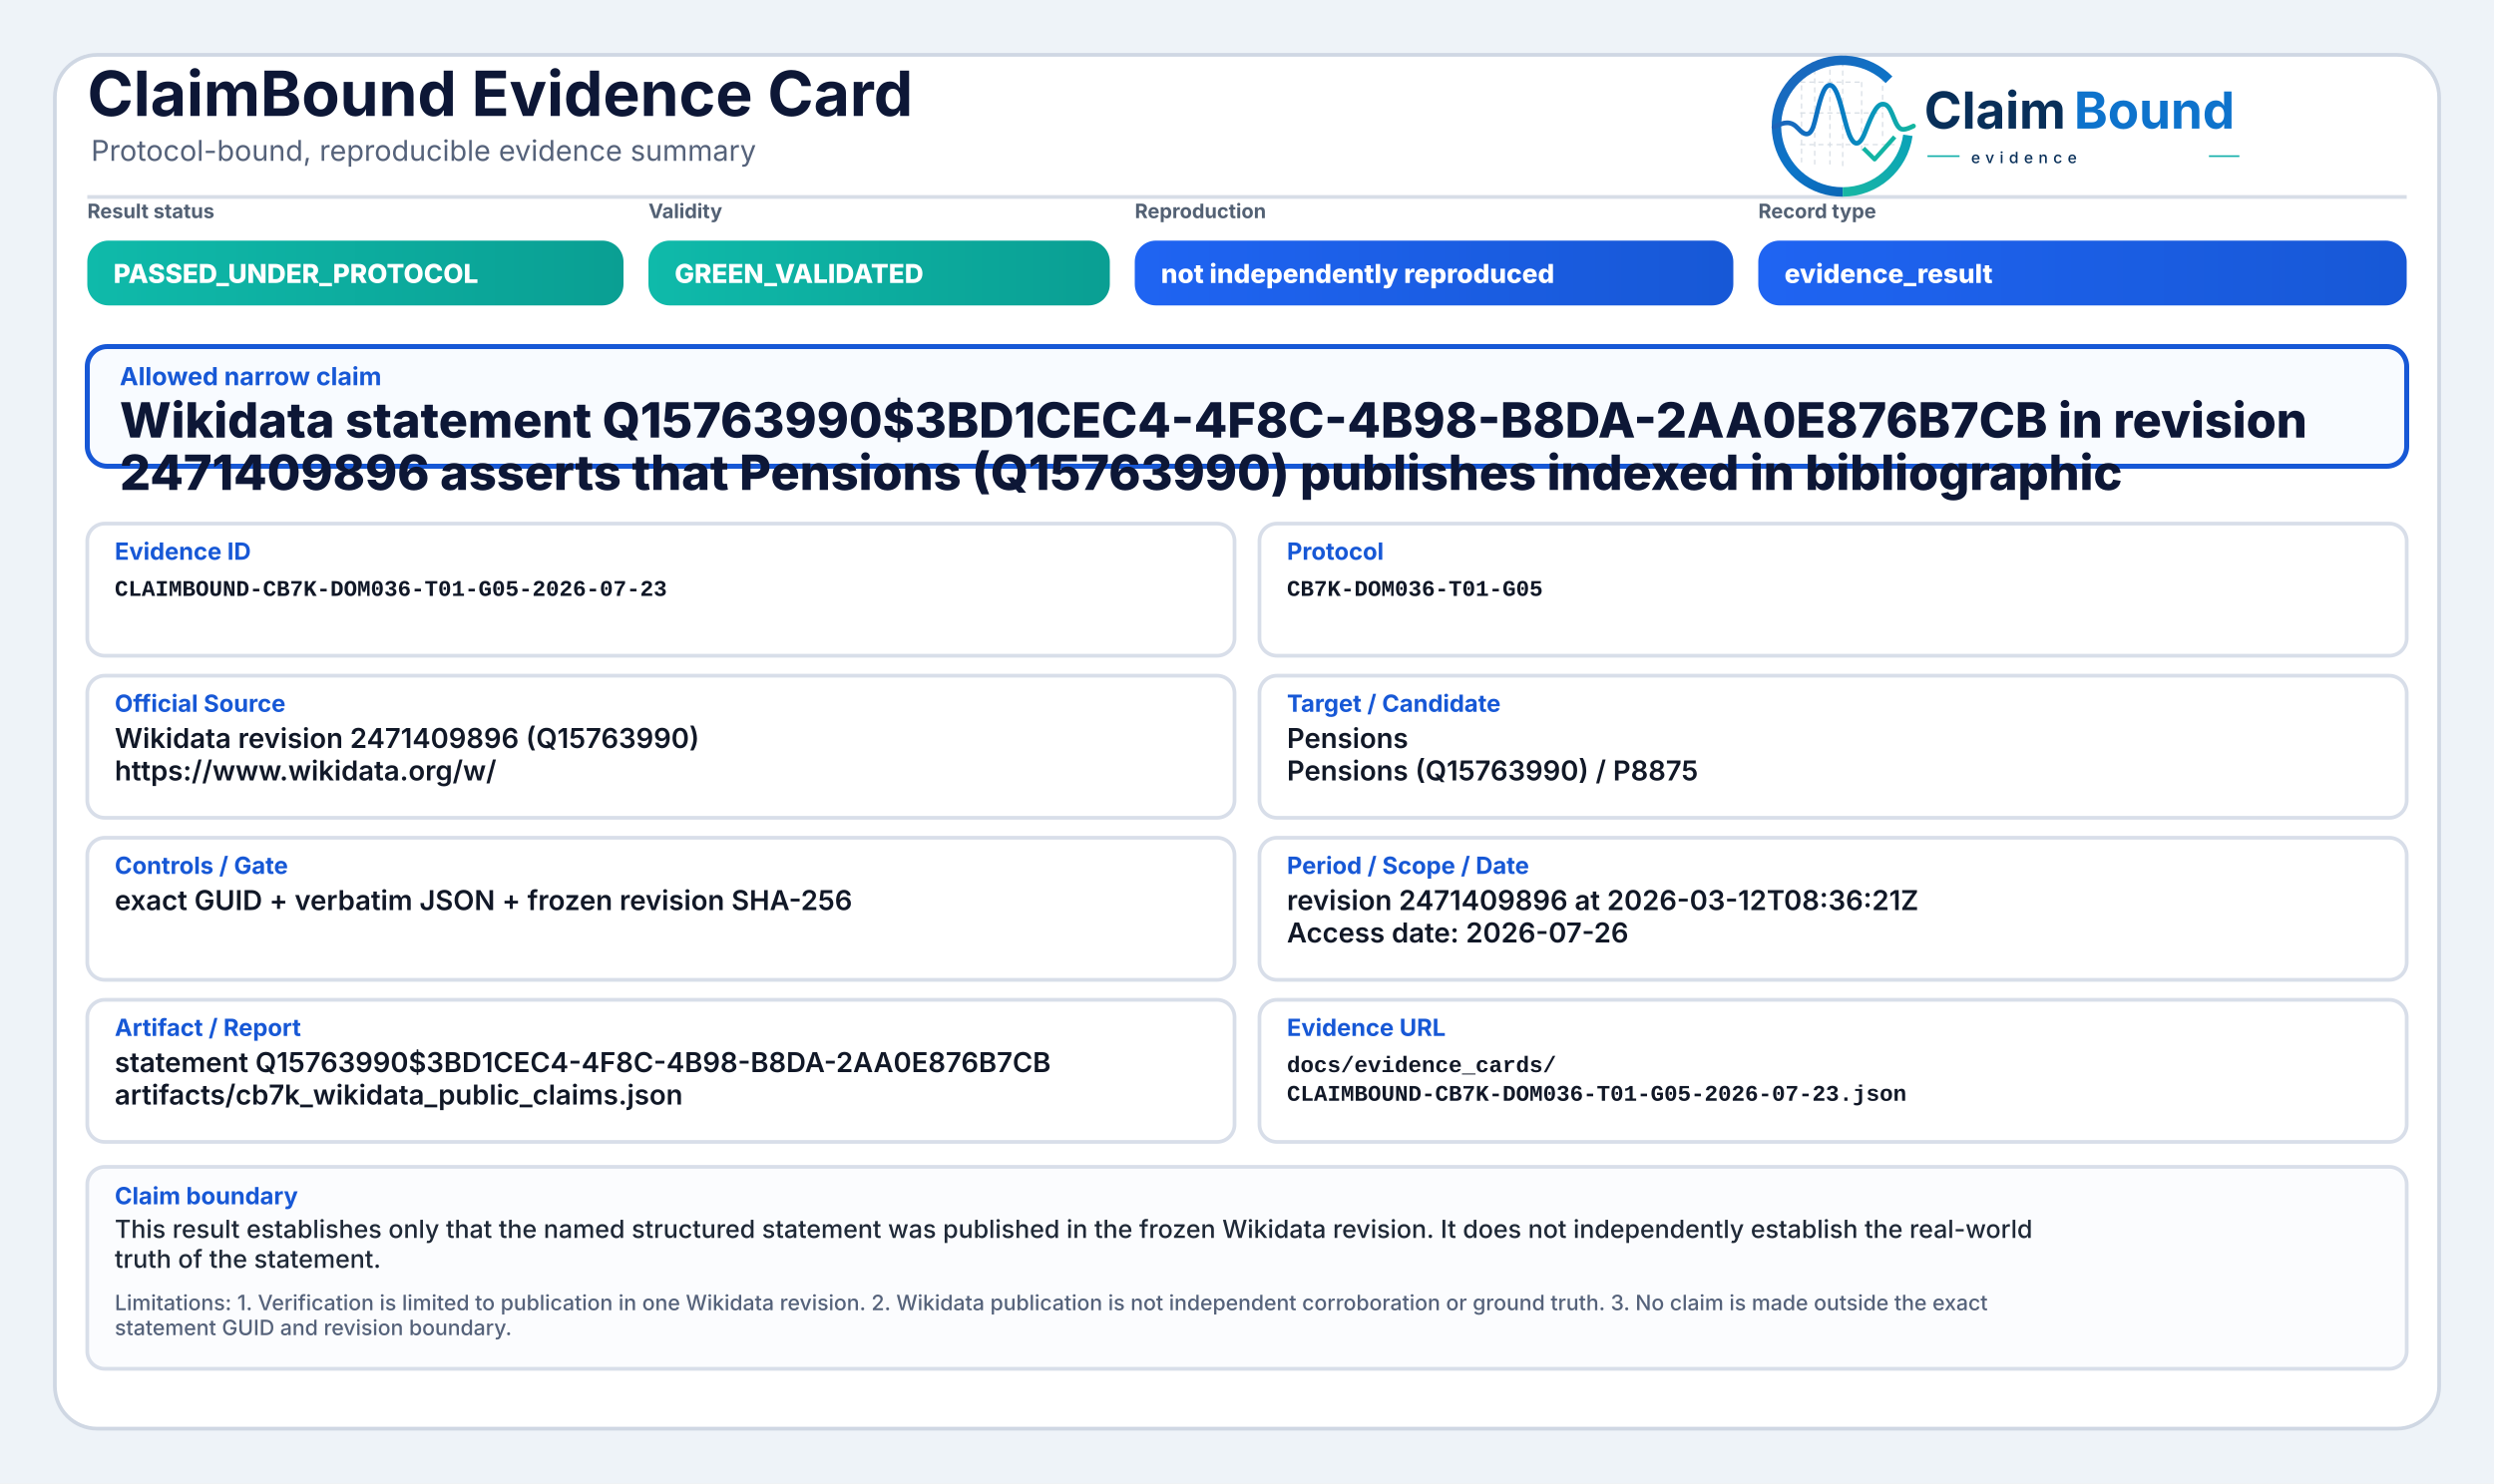
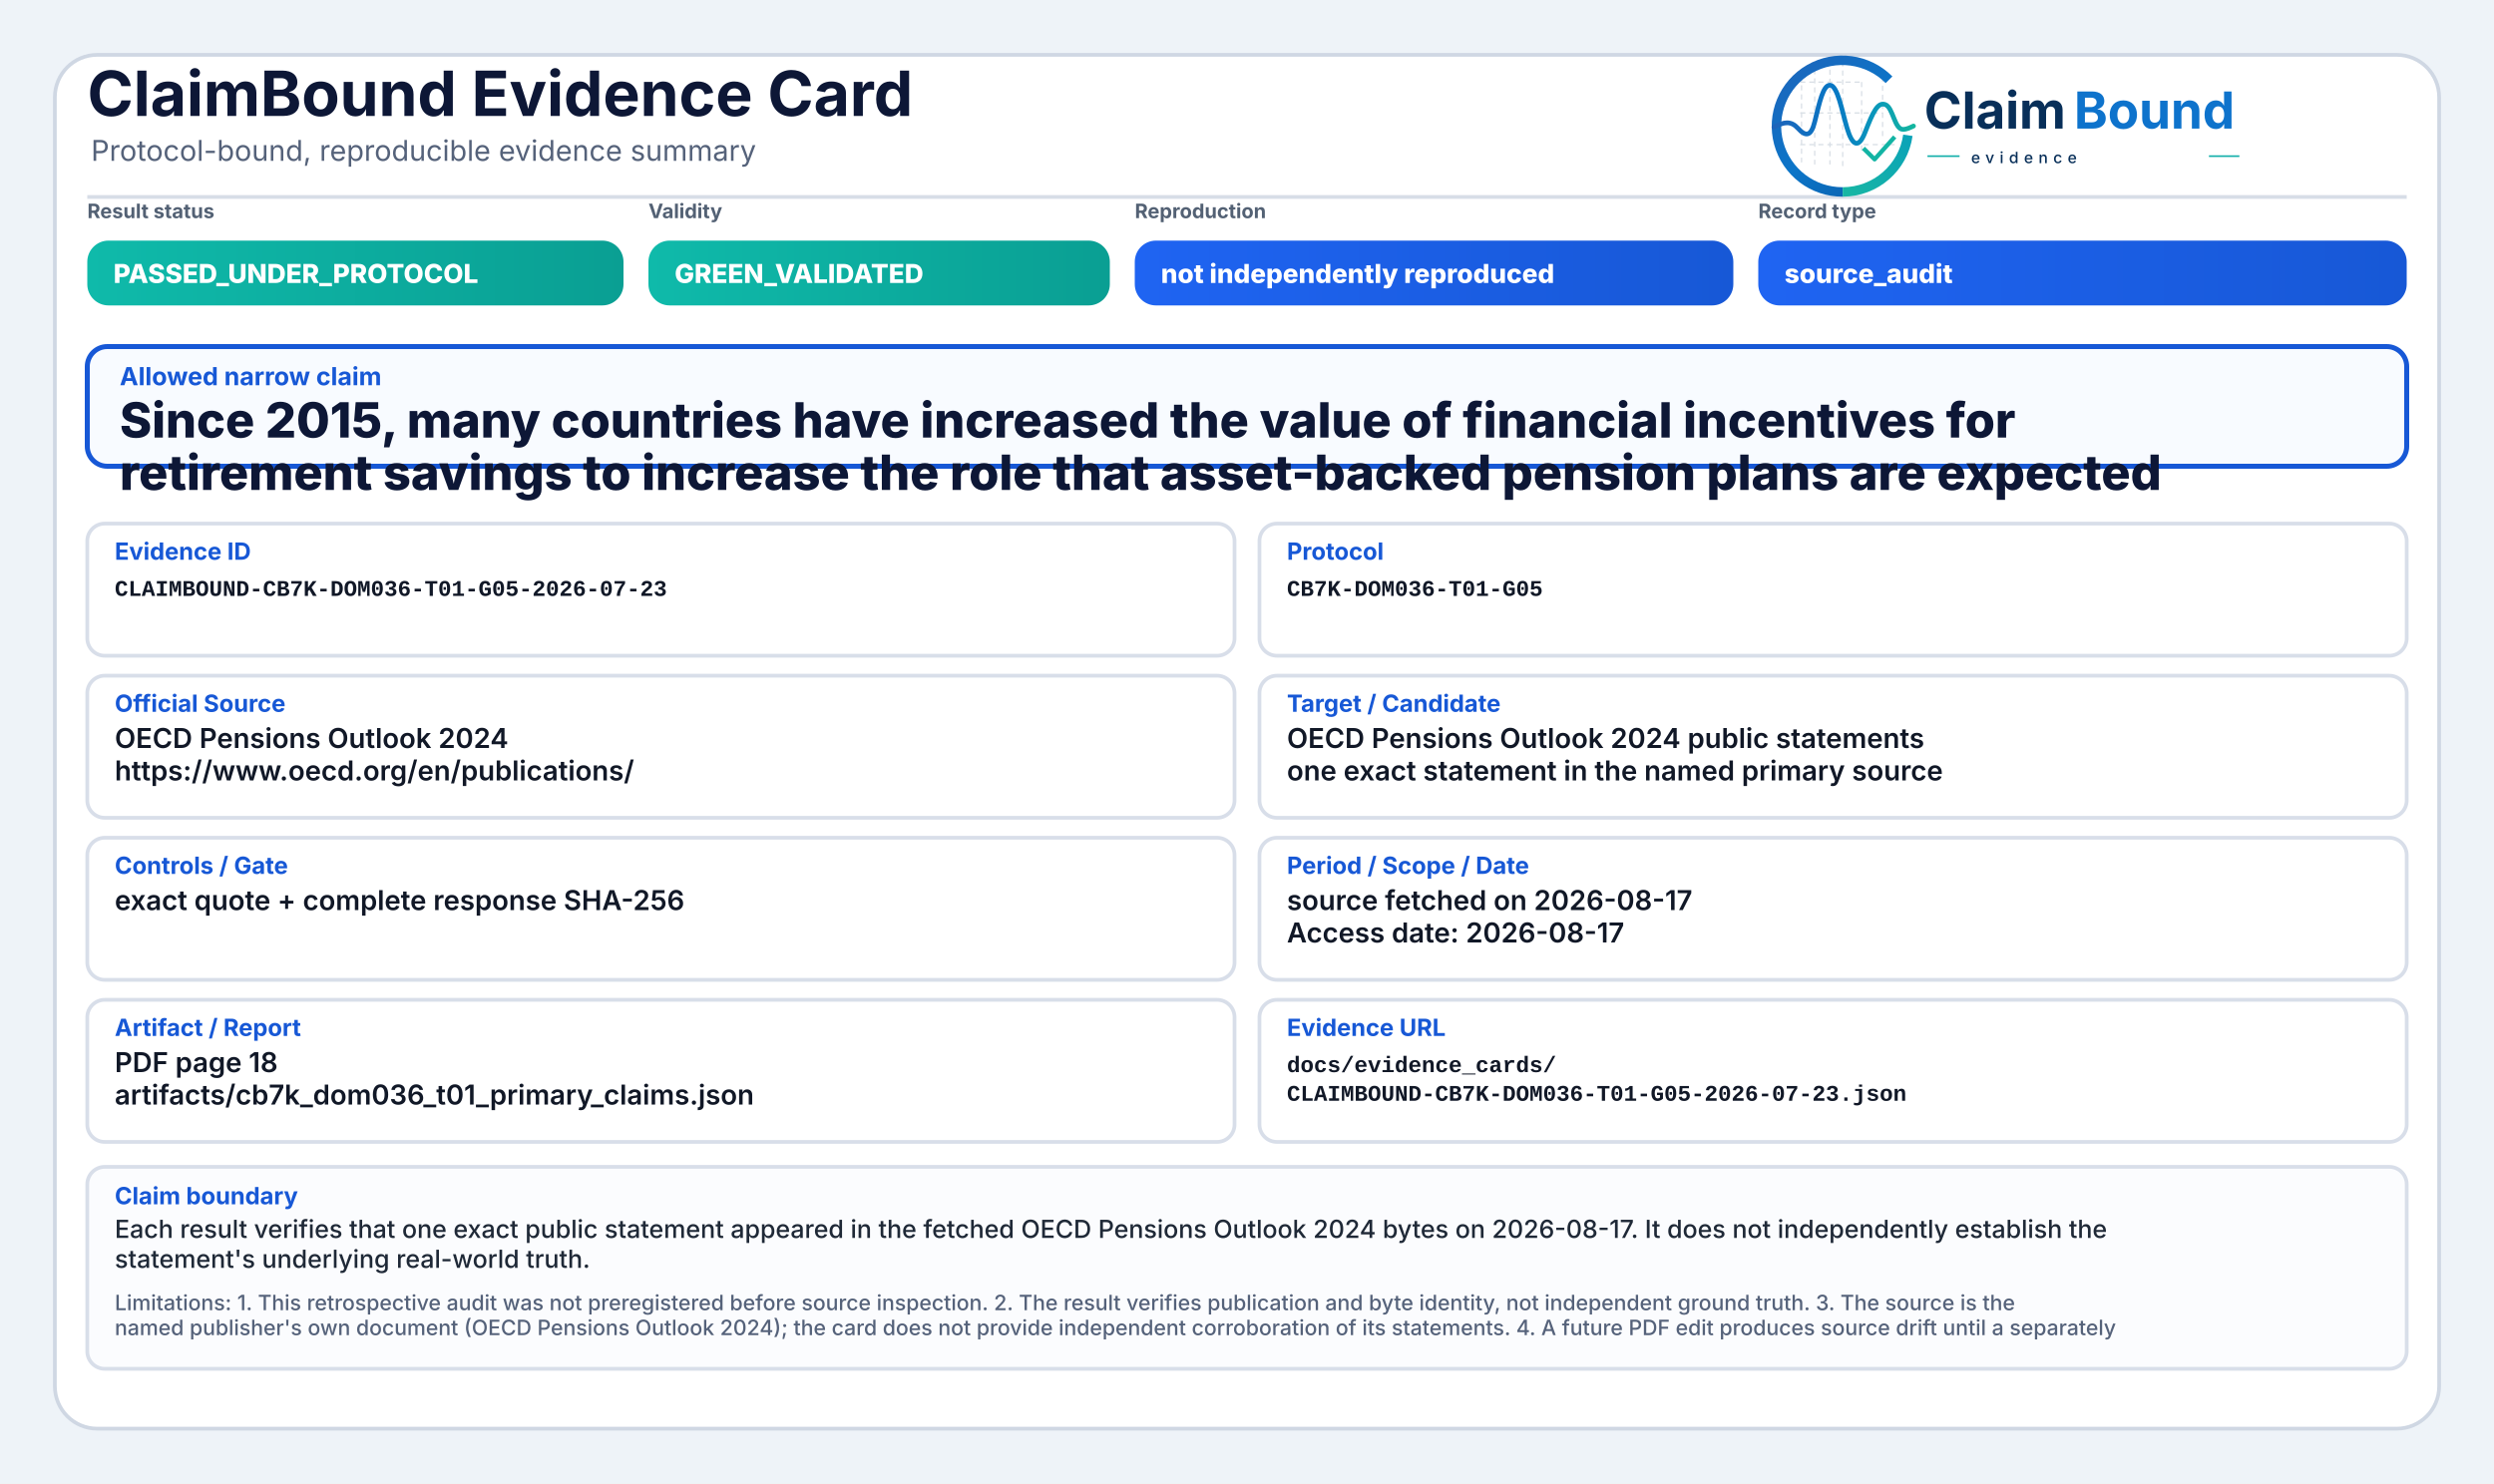
<svg xmlns="http://www.w3.org/2000/svg" width="2000" height="1190" viewBox="0 0 2000 1190" role="img" aria-label="ClaimBound Evidence Card">
  <defs>
    <linearGradient id="greenGrad" x1="0" y1="0" x2="1" y2="0">
      <stop offset="0%" stop-color="#0fbaaa" />
      <stop offset="100%" stop-color="#0a9f93" />
    </linearGradient>
    <linearGradient id="yellowGrad" x1="0" y1="0" x2="1" y2="0">
      <stop offset="0%" stop-color="#fbbf24" />
      <stop offset="100%" stop-color="#d97706" />
    </linearGradient>
    <linearGradient id="amberGrad" x1="0" y1="0" x2="1" y2="0">
      <stop offset="0%" stop-color="#f97316" />
      <stop offset="100%" stop-color="#c2410c" />
    </linearGradient>
    <linearGradient id="redGrad" x1="0" y1="0" x2="1" y2="0">
      <stop offset="0%" stop-color="#ef4444" />
      <stop offset="100%" stop-color="#b91c1c" />
    </linearGradient>
    <linearGradient id="grayGrad" x1="0" y1="0" x2="1" y2="0">
      <stop offset="0%" stop-color="#64748b" />
      <stop offset="100%" stop-color="#475569" />
    </linearGradient>
    <linearGradient id="blueGrad" x1="0" y1="0" x2="1" y2="0">
      <stop offset="0%" stop-color="#1f64f2" />
      <stop offset="100%" stop-color="#1758d6" />
    </linearGradient>
    <linearGradient id="logoRingBlue" x1="73" y1="453" x2="348" y2="793" gradientUnits="userSpaceOnUse">
      <stop offset="0" stop-color="#1E64BA" />
      <stop offset="0.55" stop-color="#0C75C8" />
      <stop offset="1" stop-color="#0A5FAB" />
    </linearGradient>
    <linearGradient id="logoRingTeal" x1="221" y1="792" x2="403" y2="594" gradientUnits="userSpaceOnUse">
      <stop offset="0" stop-color="#18B7A3" />
      <stop offset="1" stop-color="#089EBC" />
    </linearGradient>
    <linearGradient id="logoSignalGradient" x1="61" y1="628" x2="404" y2="628" gradientUnits="userSpaceOnUse">
      <stop offset="0" stop-color="#1E64BA" />
      <stop offset="0.43" stop-color="#0877C4" />
      <stop offset="0.72" stop-color="#0A97BB" />
      <stop offset="1" stop-color="#14B69E" />
    </linearGradient>
  </defs>
  <rect x="0" y="0" width="2000" height="1190" fill="#eef3f8" />
  <rect x="44" y="44" width="1912" height="1102" rx="34" fill="#ffffff" stroke="#cfd7e3" stroke-width="3" />
  <path d="M70 158 H1930" stroke="#d7dde7" stroke-width="3" />
  <text x="70" y="93" font-family="Inter, Segoe UI, Arial, sans-serif" font-size="50" font-weight="750" fill="#0d1736">ClaimBound Evidence Card</text>
  <text x="73" y="129" font-family="Inter, Segoe UI, Arial, sans-serif" font-size="23" font-weight="400" fill="#55627a">Protocol-bound, reproducible evidence summary</text>
  <g aria-label="ClaimBound evidence logo" transform="translate(1415,52) scale(0.33) translate(-40,-478)">
    <g stroke-linecap="butt" stroke-linejoin="round">
      <g stroke="#CBD3DC" stroke-width="3.2" stroke-linecap="round" stroke-dasharray="10 12" opacity="0.72">
        <path d="M130 507V714" />
        <path d="M162 490V719" />
        <path d="M199 491V719" />
        <path d="M230 471V726" />
        <path d="M276 521V690" />
        <path d="M327 508V650" />
        <path d="M128 520H277" />
        <path d="M128 595H327" />
        <path d="M128 672H355" />
      </g>
      <path d="M342.6 514.3A160 160 0 1 0 230 787" fill="none" stroke="url(#logoRingBlue)" stroke-width="23" />
      <path d="M230 787A160 160 0 0 0 388.4 649.3" fill="none" stroke="url(#logoRingTeal)" stroke-width="23" />
      <path d="M63 629.5C87 616.4 104.3 613.6 121.2 632.2C140.7 653.8 153.4 651.6 162.1 616.2C173.8 568.5 182.5 527.5 198.9 527.5C217.5 527.5 228.4 590.6 240.3 630.8C253.4 675.4 268.6 682.8 284.6 641.5C303.5 592.9 315.2 567.6 333.7 574.7C352.6 582 355.7 635.1 376.6 634.9C386.2 634.8 394 630.4 402 626.8" fill="none" stroke="url(#logoSignalGradient)" stroke-width="11.5" stroke-linecap="round" />
      <path d="M284 684.5L307.5 707.7L353 657" fill="none" stroke="#12B4A4" stroke-width="10.5" stroke-linecap="square" />
    </g>
    <text x="428" y="633" font-family="Inter, Segoe UI, Arial, sans-serif" font-size="124" font-weight="750" fill="#082F59" text-rendering="geometricPrecision">Claim</text>
    <text x="792" y="633" font-family="Inter, Segoe UI, Arial, sans-serif" font-size="124" font-weight="750" fill="#0E73CC" text-rendering="geometricPrecision">Bound</text>
    <line x1="436" y1="700" x2="514" y2="700" stroke="#11AFA9" stroke-width="4" />
    <text x="542" y="717" font-family="Inter, Segoe UI, Arial, sans-serif" font-size="38" font-weight="500" letter-spacing="13" fill="#082F59">evidence</text>
    <line x1="1120" y1="700" x2="1194" y2="700" stroke="#11AFA9" stroke-width="4" />
  </g>
  <text x="70" y="175" font-family="Inter, Segoe UI, Arial, sans-serif" font-size="16" font-weight="650" fill="#536174">Result status</text>
  <rect x="70" y="193" width="430" height="52" rx="17" fill="url(#greenGrad)" />
  <text x="91" y="227" font-family="Inter, Segoe UI, Arial, sans-serif" font-size="21" font-weight="800" fill="#ffffff">PASSED_UNDER_PROTOCOL</text>
  <text x="520" y="175" font-family="Inter, Segoe UI, Arial, sans-serif" font-size="16" font-weight="650" fill="#536174">Validity</text>
  <rect x="520" y="193" width="370" height="52" rx="17" fill="url(#greenGrad)" />
  <text x="541" y="227" font-family="Inter, Segoe UI, Arial, sans-serif" font-size="21" font-weight="800" fill="#ffffff">GREEN_VALIDATED</text>
  <text x="910" y="175" font-family="Inter, Segoe UI, Arial, sans-serif" font-size="16" font-weight="650" fill="#536174">Reproduction</text>
  <rect x="910" y="193" width="480" height="52" rx="17" fill="url(#blueGrad)" />
  <text x="931" y="227" font-family="Inter, Segoe UI, Arial, sans-serif" font-size="21" font-weight="800" fill="#ffffff">not independently reproduced</text>
  <text x="1410" y="175" font-family="Inter, Segoe UI, Arial, sans-serif" font-size="16" font-weight="650" fill="#536174">Record type</text>
  <rect x="1410" y="193" width="520" height="52" rx="17" fill="url(#blueGrad)" />
-   <text x="1431" y="227" font-family="Inter, Segoe UI, Arial, sans-serif" font-size="21" font-weight="800" fill="#ffffff">evidence_result</text>
+   <text x="1431" y="227" font-family="Inter, Segoe UI, Arial, sans-serif" font-size="21" font-weight="800" fill="#ffffff">source_audit</text>
  <rect x="70" y="278" width="1860" height="96" rx="16" fill="#f8fbff" stroke="#1758d6" stroke-width="4" />
  <text x="96" y="309" font-family="Inter, Segoe UI, Arial, sans-serif" font-size="20" font-weight="750" fill="#1758d6">Allowed narrow claim</text>
-   <text x="96" y="351" font-family="Inter, Segoe UI, Arial, sans-serif" font-size="39" font-weight="800" fill="#0d1736">Wikidata statement Q15763990$3BD1CEC4-4F8C-4B98-B8DA-2AA0E876B7CB in revision</text>
-   <text x="96" y="393" font-family="Inter, Segoe UI, Arial, sans-serif" font-size="39" font-weight="800" fill="#0d1736">2471409896 asserts that Pensions (Q15763990) publishes indexed in bibliographic</text>
+   <text x="96" y="351" font-family="Inter, Segoe UI, Arial, sans-serif" font-size="39" font-weight="800" fill="#0d1736">Since 2015, many countries have increased the value of financial incentives for</text>
+   <text x="96" y="393" font-family="Inter, Segoe UI, Arial, sans-serif" font-size="39" font-weight="800" fill="#0d1736">retirement savings to increase the role that asset-backed pension plans are expected</text>
  <rect x="70" y="420" width="920" height="106" rx="14" fill="#ffffff" stroke="#d8dee9" stroke-width="3" />
  <text x="92" y="449" font-family="Inter, Segoe UI, Arial, sans-serif" font-size="19" font-weight="750" fill="#1758d6">Evidence ID</text>
  <text x="92" y="478" font-family="SFMono-Regular, Consolas, Liberation Mono, monospace" font-size="18" font-weight="600" fill="#111827">CLAIMBOUND-CB7K-DOM036-T01-G05-2026-07-23</text>
  <rect x="1010" y="420" width="920" height="106" rx="14" fill="#ffffff" stroke="#d8dee9" stroke-width="3" />
  <text x="1032" y="449" font-family="Inter, Segoe UI, Arial, sans-serif" font-size="19" font-weight="750" fill="#1758d6">Protocol</text>
  <text x="1032" y="478" font-family="SFMono-Regular, Consolas, Liberation Mono, monospace" font-size="18" font-weight="600" fill="#111827">CB7K-DOM036-T01-G05</text>
  <rect x="70" y="542" width="920" height="114" rx="14" fill="#ffffff" stroke="#d8dee9" stroke-width="3" />
  <text x="92" y="571" font-family="Inter, Segoe UI, Arial, sans-serif" font-size="19" font-weight="750" fill="#1758d6">Official Source</text>
-   <text x="92" y="600" font-family="Inter, Segoe UI, Arial, sans-serif" font-size="22" font-weight="600" fill="#111827">Wikidata revision 2471409896 (Q15763990)</text>
-   <text x="92" y="626" font-family="Inter, Segoe UI, Arial, sans-serif" font-size="22" font-weight="600" fill="#111827">https://www.wikidata.org/w/</text>
+   <text x="92" y="600" font-family="Inter, Segoe UI, Arial, sans-serif" font-size="22" font-weight="600" fill="#111827">OECD Pensions Outlook 2024</text>
+   <text x="92" y="626" font-family="Inter, Segoe UI, Arial, sans-serif" font-size="22" font-weight="600" fill="#111827">https://www.oecd.org/en/publications/</text>
  <rect x="1010" y="542" width="920" height="114" rx="14" fill="#ffffff" stroke="#d8dee9" stroke-width="3" />
  <text x="1032" y="571" font-family="Inter, Segoe UI, Arial, sans-serif" font-size="19" font-weight="750" fill="#1758d6">Target / Candidate</text>
-   <text x="1032" y="600" font-family="Inter, Segoe UI, Arial, sans-serif" font-size="22" font-weight="600" fill="#111827">Pensions</text>
-   <text x="1032" y="626" font-family="Inter, Segoe UI, Arial, sans-serif" font-size="22" font-weight="600" fill="#111827">Pensions (Q15763990) / P8875</text>
+   <text x="1032" y="600" font-family="Inter, Segoe UI, Arial, sans-serif" font-size="22" font-weight="600" fill="#111827">OECD Pensions Outlook 2024 public statements</text>
+   <text x="1032" y="626" font-family="Inter, Segoe UI, Arial, sans-serif" font-size="22" font-weight="600" fill="#111827">one exact statement in the named primary source</text>
  <rect x="70" y="672" width="920" height="114" rx="14" fill="#ffffff" stroke="#d8dee9" stroke-width="3" />
  <text x="92" y="701" font-family="Inter, Segoe UI, Arial, sans-serif" font-size="19" font-weight="750" fill="#1758d6">Controls / Gate</text>
-   <text x="92" y="730" font-family="Inter, Segoe UI, Arial, sans-serif" font-size="22" font-weight="600" fill="#111827">exact GUID + verbatim JSON + frozen revision SHA-256</text>
+   <text x="92" y="730" font-family="Inter, Segoe UI, Arial, sans-serif" font-size="22" font-weight="600" fill="#111827">exact quote + complete response SHA-256</text>
  <rect x="1010" y="672" width="920" height="114" rx="14" fill="#ffffff" stroke="#d8dee9" stroke-width="3" />
  <text x="1032" y="701" font-family="Inter, Segoe UI, Arial, sans-serif" font-size="19" font-weight="750" fill="#1758d6">Period / Scope / Date</text>
-   <text x="1032" y="730" font-family="Inter, Segoe UI, Arial, sans-serif" font-size="22" font-weight="600" fill="#111827">revision 2471409896 at 2026-03-12T08:36:21Z</text>
-   <text x="1032" y="756" font-family="Inter, Segoe UI, Arial, sans-serif" font-size="22" font-weight="600" fill="#111827">Access date: 2026-07-26</text>
+   <text x="1032" y="730" font-family="Inter, Segoe UI, Arial, sans-serif" font-size="22" font-weight="600" fill="#111827">source fetched on 2026-08-17</text>
+   <text x="1032" y="756" font-family="Inter, Segoe UI, Arial, sans-serif" font-size="22" font-weight="600" fill="#111827">Access date: 2026-08-17</text>
  <rect x="70" y="802" width="920" height="114" rx="14" fill="#ffffff" stroke="#d8dee9" stroke-width="3" />
  <text x="92" y="831" font-family="Inter, Segoe UI, Arial, sans-serif" font-size="19" font-weight="750" fill="#1758d6">Artifact / Report</text>
-   <text x="92" y="860" font-family="Inter, Segoe UI, Arial, sans-serif" font-size="22" font-weight="600" fill="#111827">statement Q15763990$3BD1CEC4-4F8C-4B98-B8DA-2AA0E876B7CB</text>
-   <text x="92" y="886" font-family="Inter, Segoe UI, Arial, sans-serif" font-size="22" font-weight="600" fill="#111827">artifacts/cb7k_wikidata_public_claims.json</text>
+   <text x="92" y="860" font-family="Inter, Segoe UI, Arial, sans-serif" font-size="22" font-weight="600" fill="#111827">PDF page 18</text>
+   <text x="92" y="886" font-family="Inter, Segoe UI, Arial, sans-serif" font-size="22" font-weight="600" fill="#111827">artifacts/cb7k_dom036_t01_primary_claims.json</text>
  <rect x="1010" y="802" width="920" height="114" rx="14" fill="#ffffff" stroke="#d8dee9" stroke-width="3" />
  <text x="1032" y="831" font-family="Inter, Segoe UI, Arial, sans-serif" font-size="19" font-weight="750" fill="#1758d6">Evidence URL</text>
  <text x="1032" y="860" font-family="SFMono-Regular, Consolas, Liberation Mono, monospace" font-size="18" font-weight="600" fill="#111827">docs/evidence_cards/</text>
  <text x="1032" y="883" font-family="SFMono-Regular, Consolas, Liberation Mono, monospace" font-size="18" font-weight="600" fill="#111827">CLAIMBOUND-CB7K-DOM036-T01-G05-2026-07-23.json</text>
  <rect x="70" y="936" width="1860" height="162" rx="14" fill="#fbfcfe" stroke="#d8dee9" stroke-width="3" />
  <text x="92" y="966" font-family="Inter, Segoe UI, Arial, sans-serif" font-size="19" font-weight="750" fill="#1758d6">Claim boundary</text>
-   <text x="92" y="993" font-family="Inter, Segoe UI, Arial, sans-serif" font-size="20" font-weight="500" fill="#1f2937">This result establishes only that the named structured statement was published in the frozen Wikidata revision. It does not independently establish the real-world</text>
-   <text x="92" y="1017" font-family="Inter, Segoe UI, Arial, sans-serif" font-size="20" font-weight="500" fill="#1f2937">truth of the statement.</text>
-   <text x="92" y="1051" font-family="Inter, Segoe UI, Arial, sans-serif" font-size="17" font-weight="500" fill="#55627a">Limitations: 1. Verification is limited to publication in one Wikidata revision. 2. Wikidata publication is not independent corroboration or ground truth. 3. No claim is made outside the exact</text>
-   <text x="92" y="1071" font-family="Inter, Segoe UI, Arial, sans-serif" font-size="17" font-weight="500" fill="#55627a">statement GUID and revision boundary.</text>
+   <text x="92" y="993" font-family="Inter, Segoe UI, Arial, sans-serif" font-size="20" font-weight="500" fill="#1f2937">Each result verifies that one exact public statement appeared in the fetched OECD Pensions Outlook 2024 bytes on 2026-08-17. It does not independently establish the</text>
+   <text x="92" y="1017" font-family="Inter, Segoe UI, Arial, sans-serif" font-size="20" font-weight="500" fill="#1f2937">statement's underlying real-world truth.</text>
+   <text x="92" y="1051" font-family="Inter, Segoe UI, Arial, sans-serif" font-size="17" font-weight="500" fill="#55627a">Limitations: 1. This retrospective audit was not preregistered before source inspection. 2. The result verifies publication and byte identity, not independent ground truth. 3. The source is the</text>
+   <text x="92" y="1071" font-family="Inter, Segoe UI, Arial, sans-serif" font-size="17" font-weight="500" fill="#55627a">named publisher's own document (OECD Pensions Outlook 2024); the card does not provide independent corroboration of its statements. 4. A future PDF edit produces source drift until a separately</text>
</svg>
